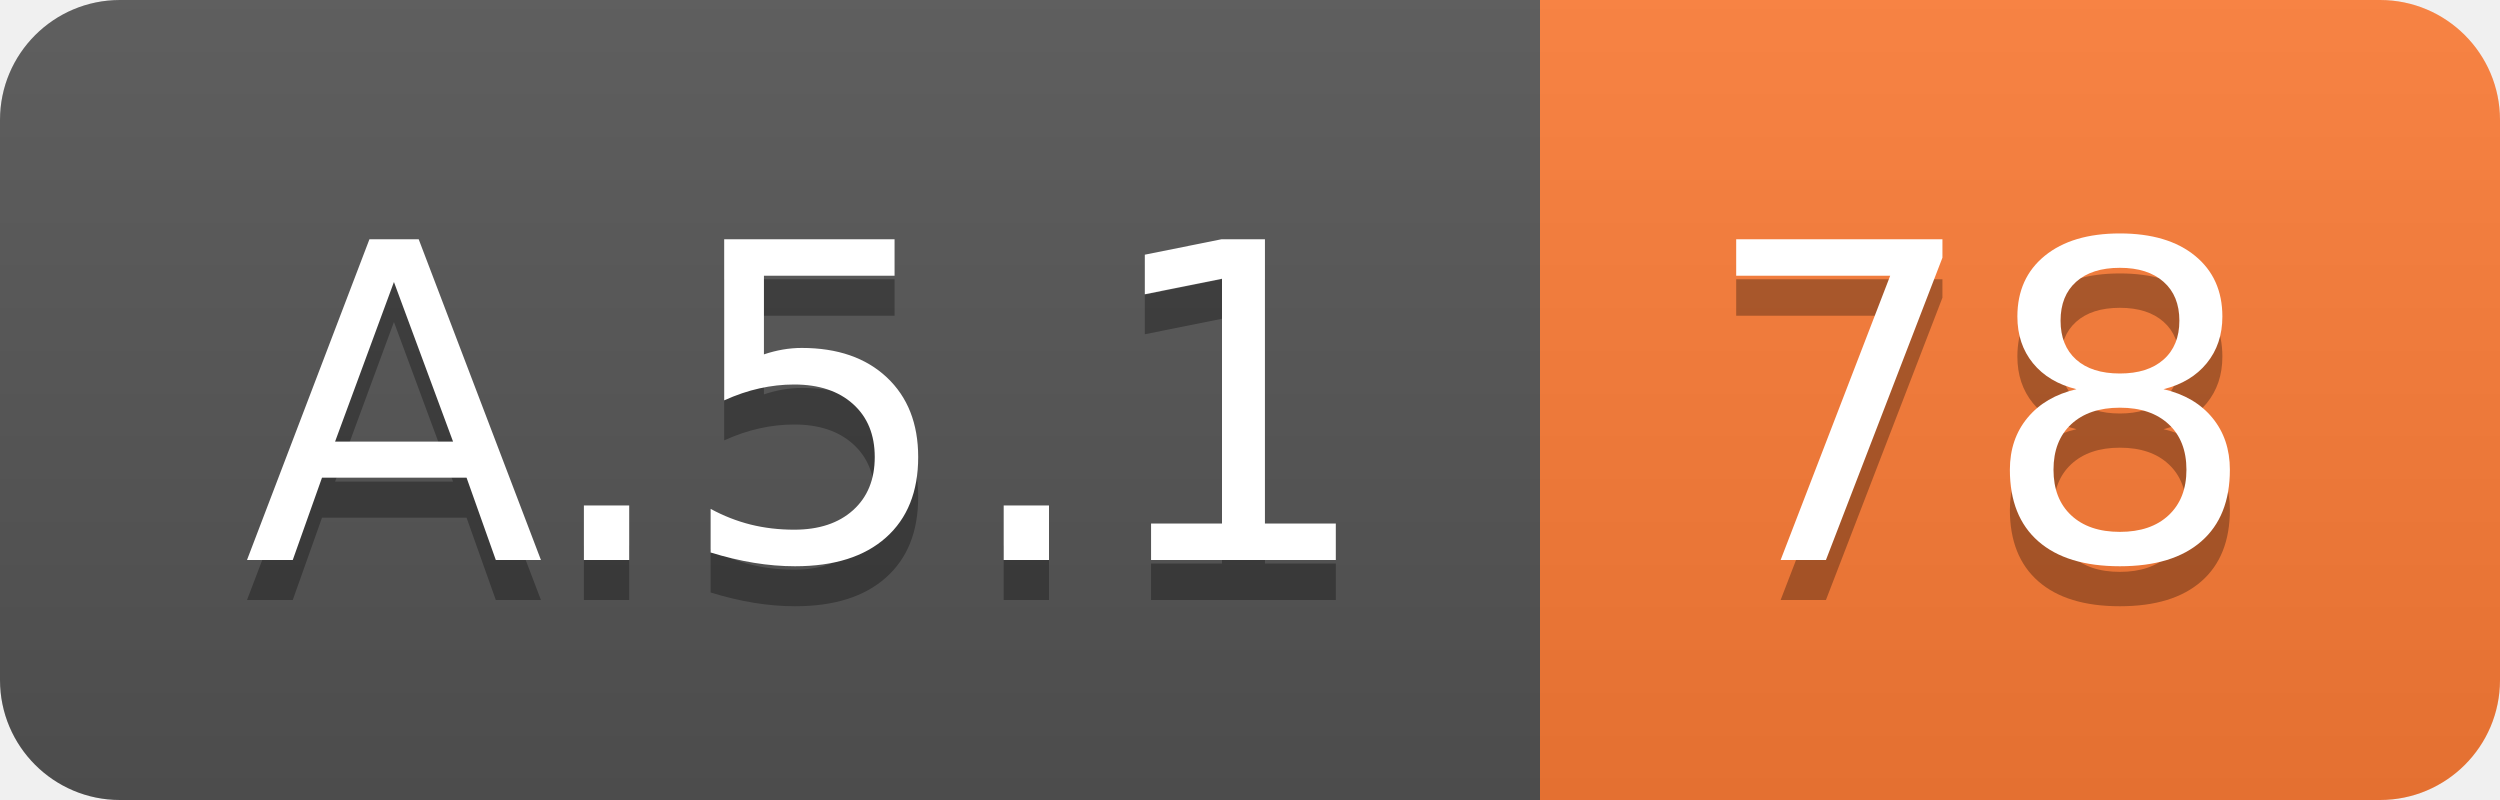
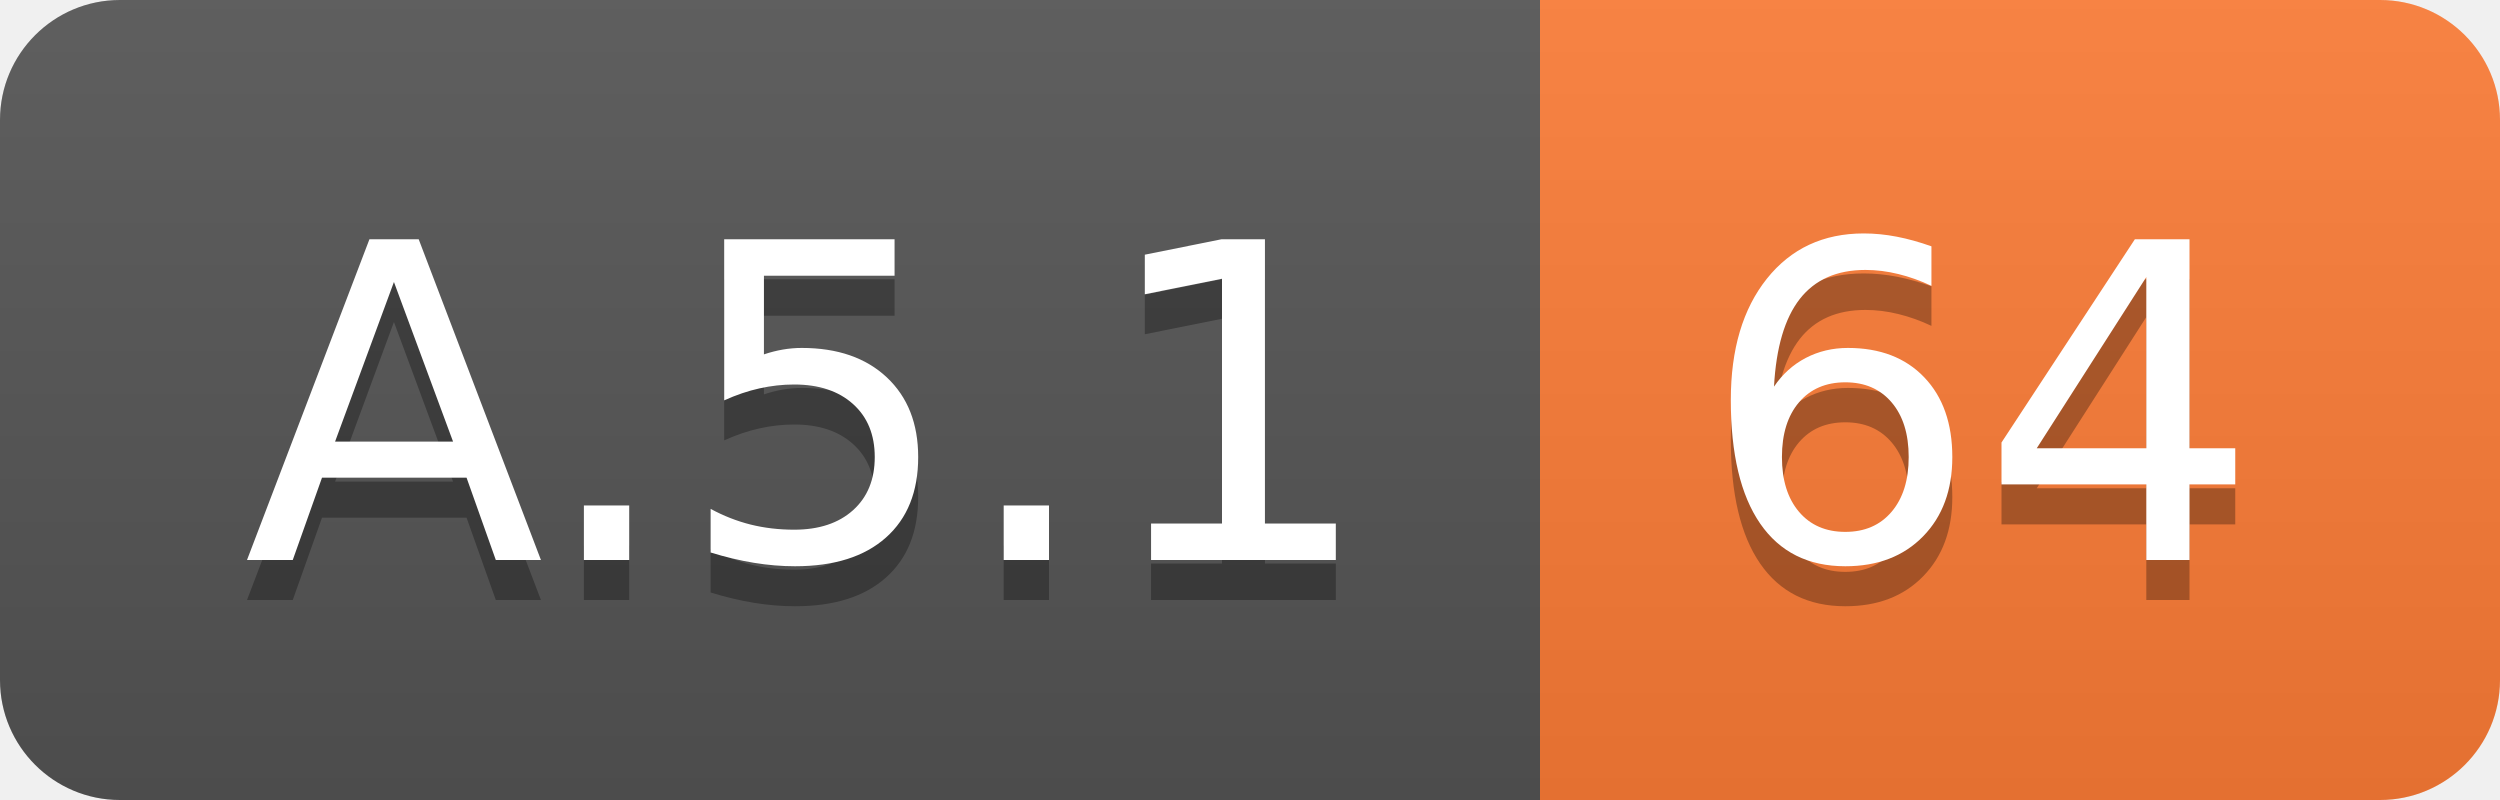
<svg xmlns="http://www.w3.org/2000/svg" width="62.5" height="20">
  <linearGradient id="smooth" x2="0" y2="100%">
    <stop offset="0" stop-color="#bbb" stop-opacity=".1" />
    <stop offset="1" stop-opacity=".1" />
  </linearGradient>
  <clipPath id="round">
    <rect width="62.5" height="20" rx="3" fill="#fff" />
  </clipPath>
  <g clip-path="url(#round)">
    <rect width="38.5" height="20" fill="#555" />
    <rect x="38.5" width="24.0" height="20" fill="#fe7d37" />
    <rect width="62.5" height="20" fill="url(#smooth)" />
  </g>
  <g fill="#fff" text-anchor="middle" font-family="DejaVu Sans,Verdana,Geneva,sans-serif" font-size="110">
    <text x="202.5" y="150" fill="#010101" fill-opacity=".3" transform="scale(0.1)" textLength="285.0" lengthAdjust="spacing">A.5.1</text>
    <text x="202.5" y="140" transform="scale(0.1)" textLength="285.0" lengthAdjust="spacing">A.5.1</text>
-     <text x="495.0" y="150" fill="#010101" fill-opacity=".3" transform="scale(0.1)" textLength="140.0" lengthAdjust="spacing">78</text>
-     <text x="495.0" y="140" transform="scale(0.1)" textLength="140.0" lengthAdjust="spacing">78</text>
+     <text x="495.0" y="150" fill="#010101" fill-opacity=".3" transform="scale(0.1)" textLength="140.0" lengthAdjust="spacing">64</text>
+     <text x="495.0" y="140" transform="scale(0.1)" textLength="140.0" lengthAdjust="spacing">64</text>
  </g>
</svg>
